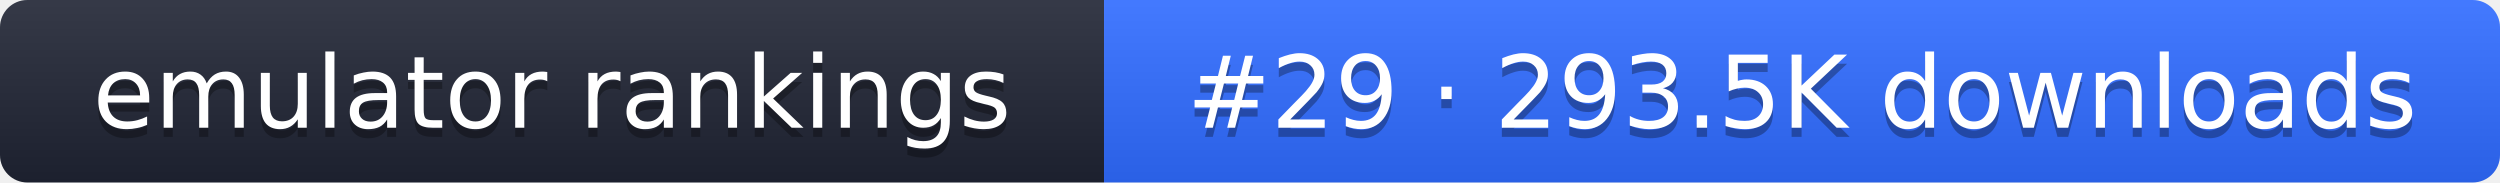
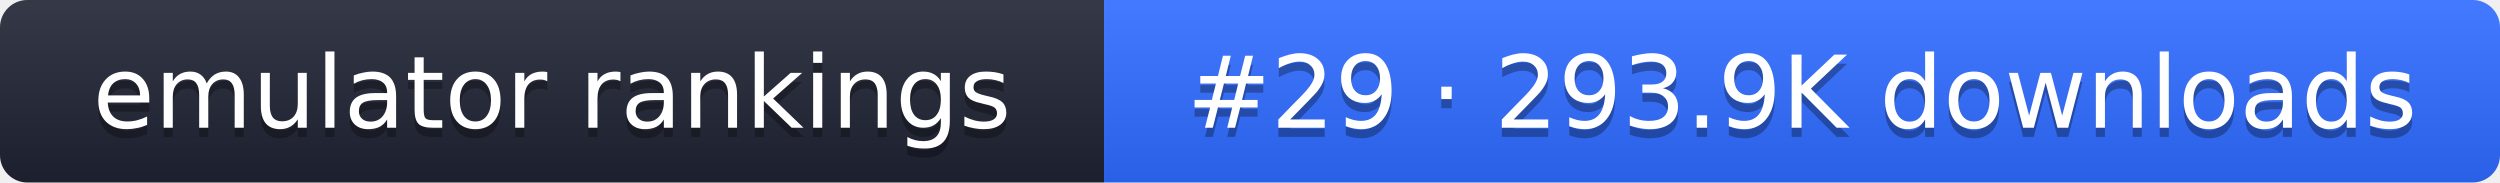
- <svg xmlns="http://www.w3.org/2000/svg" width="274" height="20" role="img" aria-label="emulator rankings: #29 · 293.5K downloads">
+ <svg xmlns="http://www.w3.org/2000/svg" width="274" height="20" role="img" aria-label="emulator rankings: #29 · 293.9K downloads">
  <linearGradient id="g" x2="0" y2="100%">
    <stop offset="0" stop-color="#fff" stop-opacity=".1" />
    <stop offset="1" stop-opacity=".1" />
  </linearGradient>
  <clipPath id="r">
    <rect width="274" height="20" rx="3" fill="#fff" />
  </clipPath>
  <g clip-path="url(#r)">
    <rect width="121" height="20" fill="#1f2433" />
    <rect x="121" width="153" height="20" fill="#2f6bff" />
    <rect width="274" height="20" fill="url(#g)" />
  </g>
  <g fill="#fff" text-anchor="middle" font-family="Verdana,DejaVu Sans,sans-serif" font-size="11">
    <text x="60.5" y="15" fill="#010101" fill-opacity=".3">emulator rankings</text>
    <text x="60.5" y="14">emulator rankings</text>
-     <text x="197.5" y="15" fill="#010101" fill-opacity=".3">#29 · 293.5K downloads</text>
-     <text x="197.5" y="14">#29 · 293.5K downloads</text>
+     <text x="197.5" y="15" fill="#010101" fill-opacity=".3">#29 · 293.9K downloads</text>
+     <text x="197.5" y="14">#29 · 293.9K downloads</text>
  </g>
</svg>
